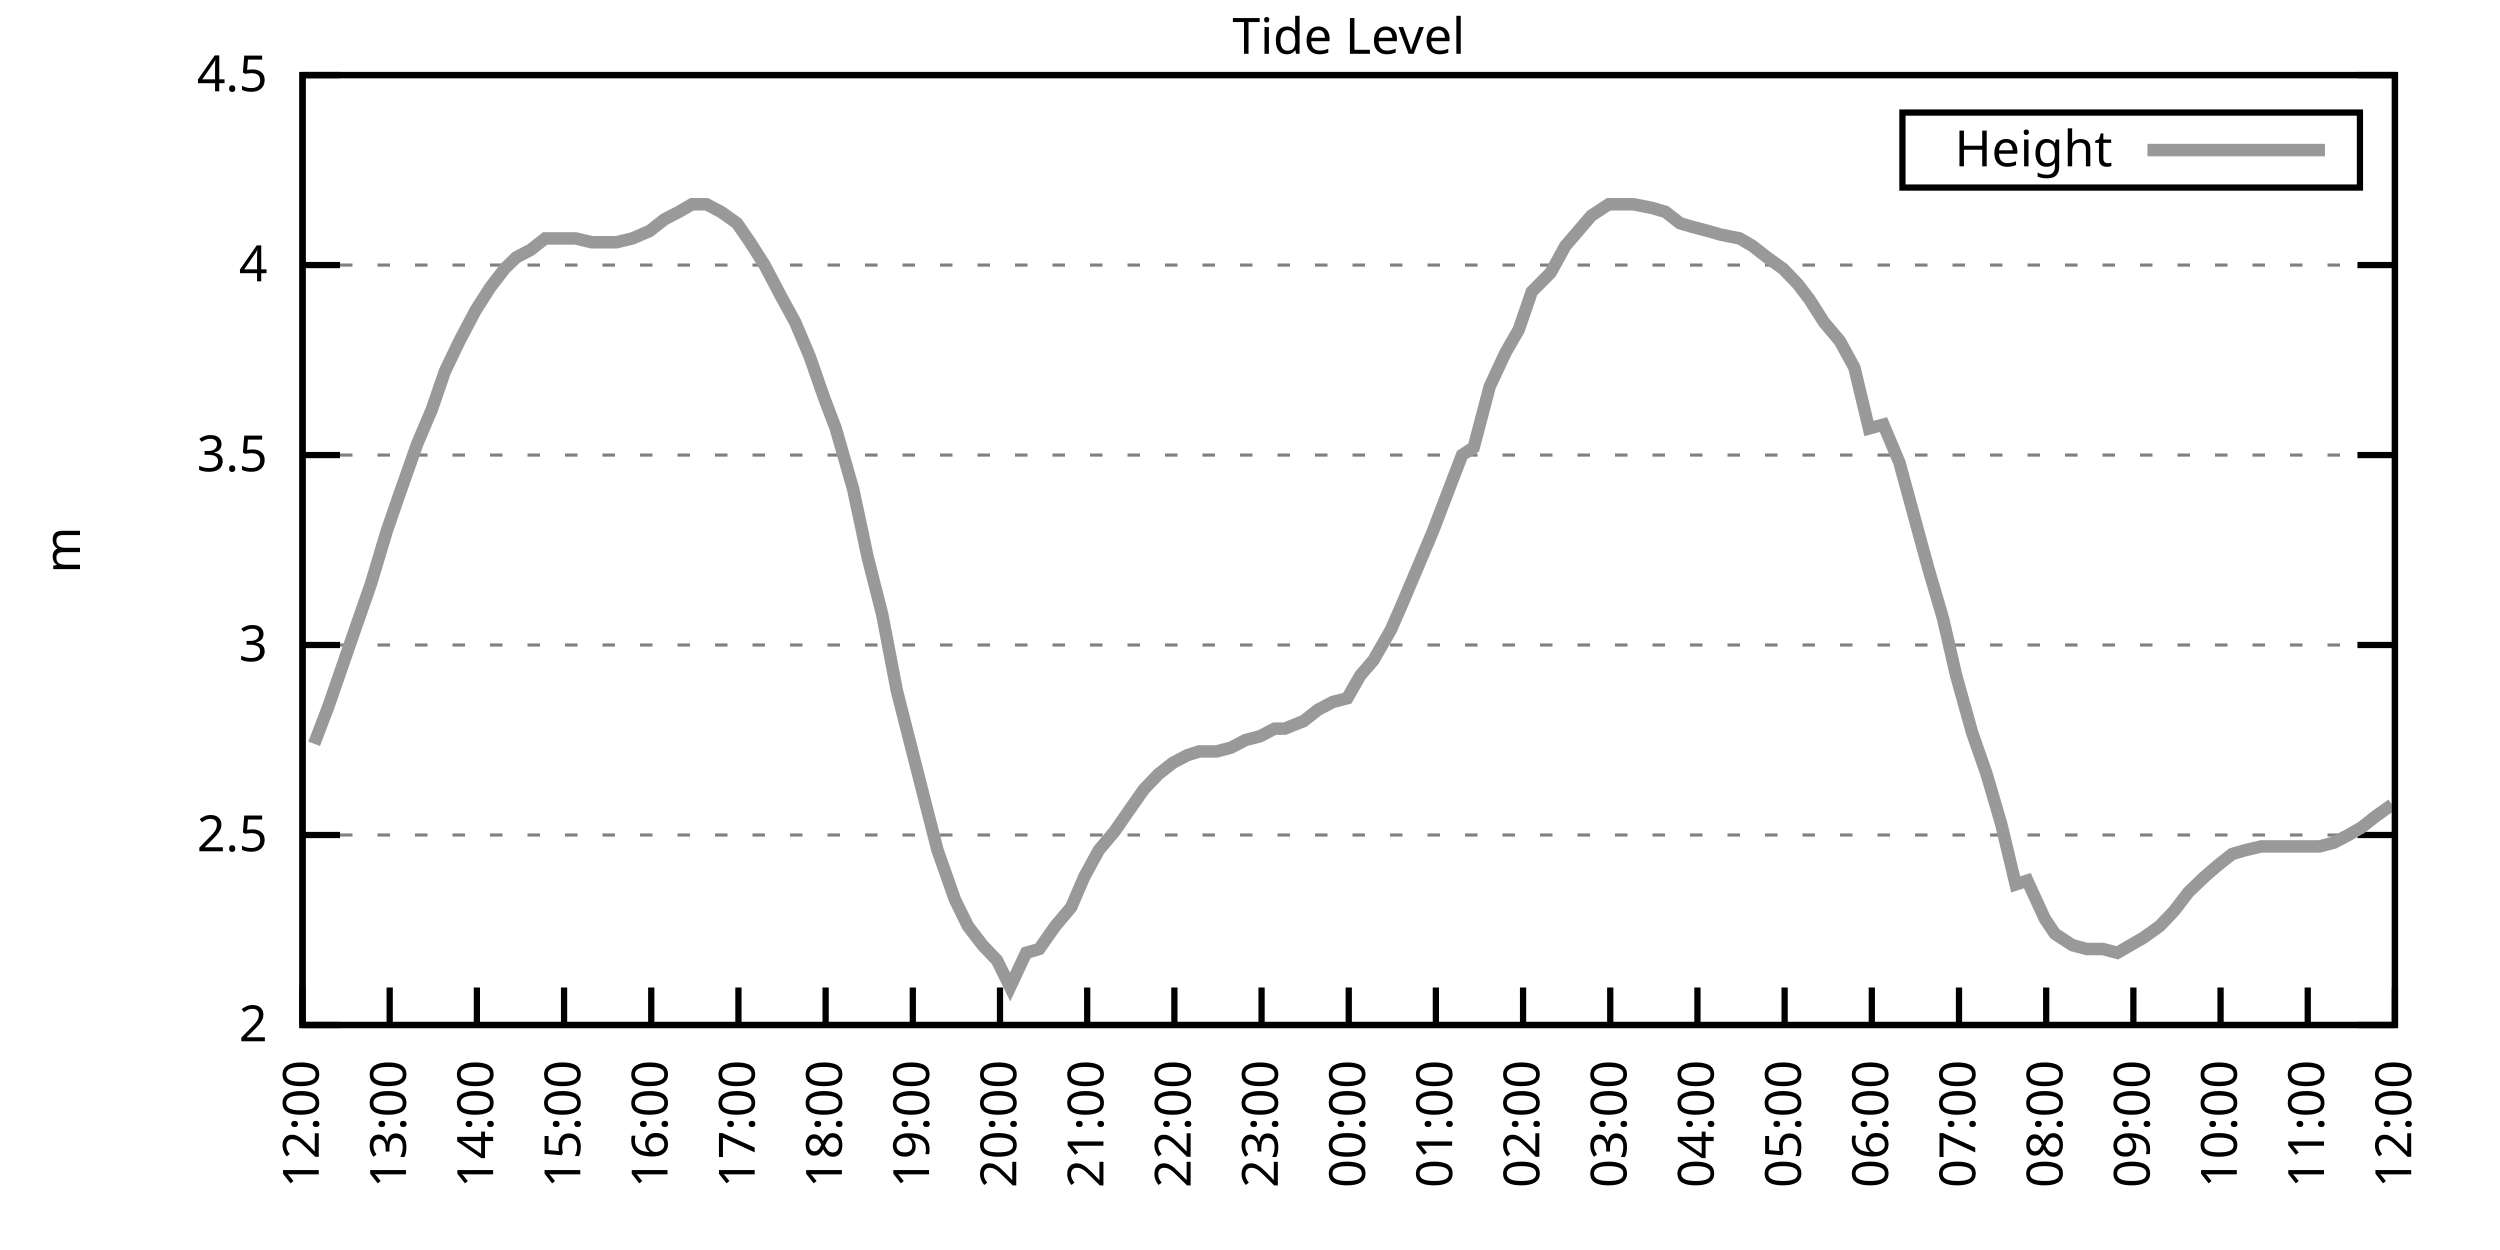
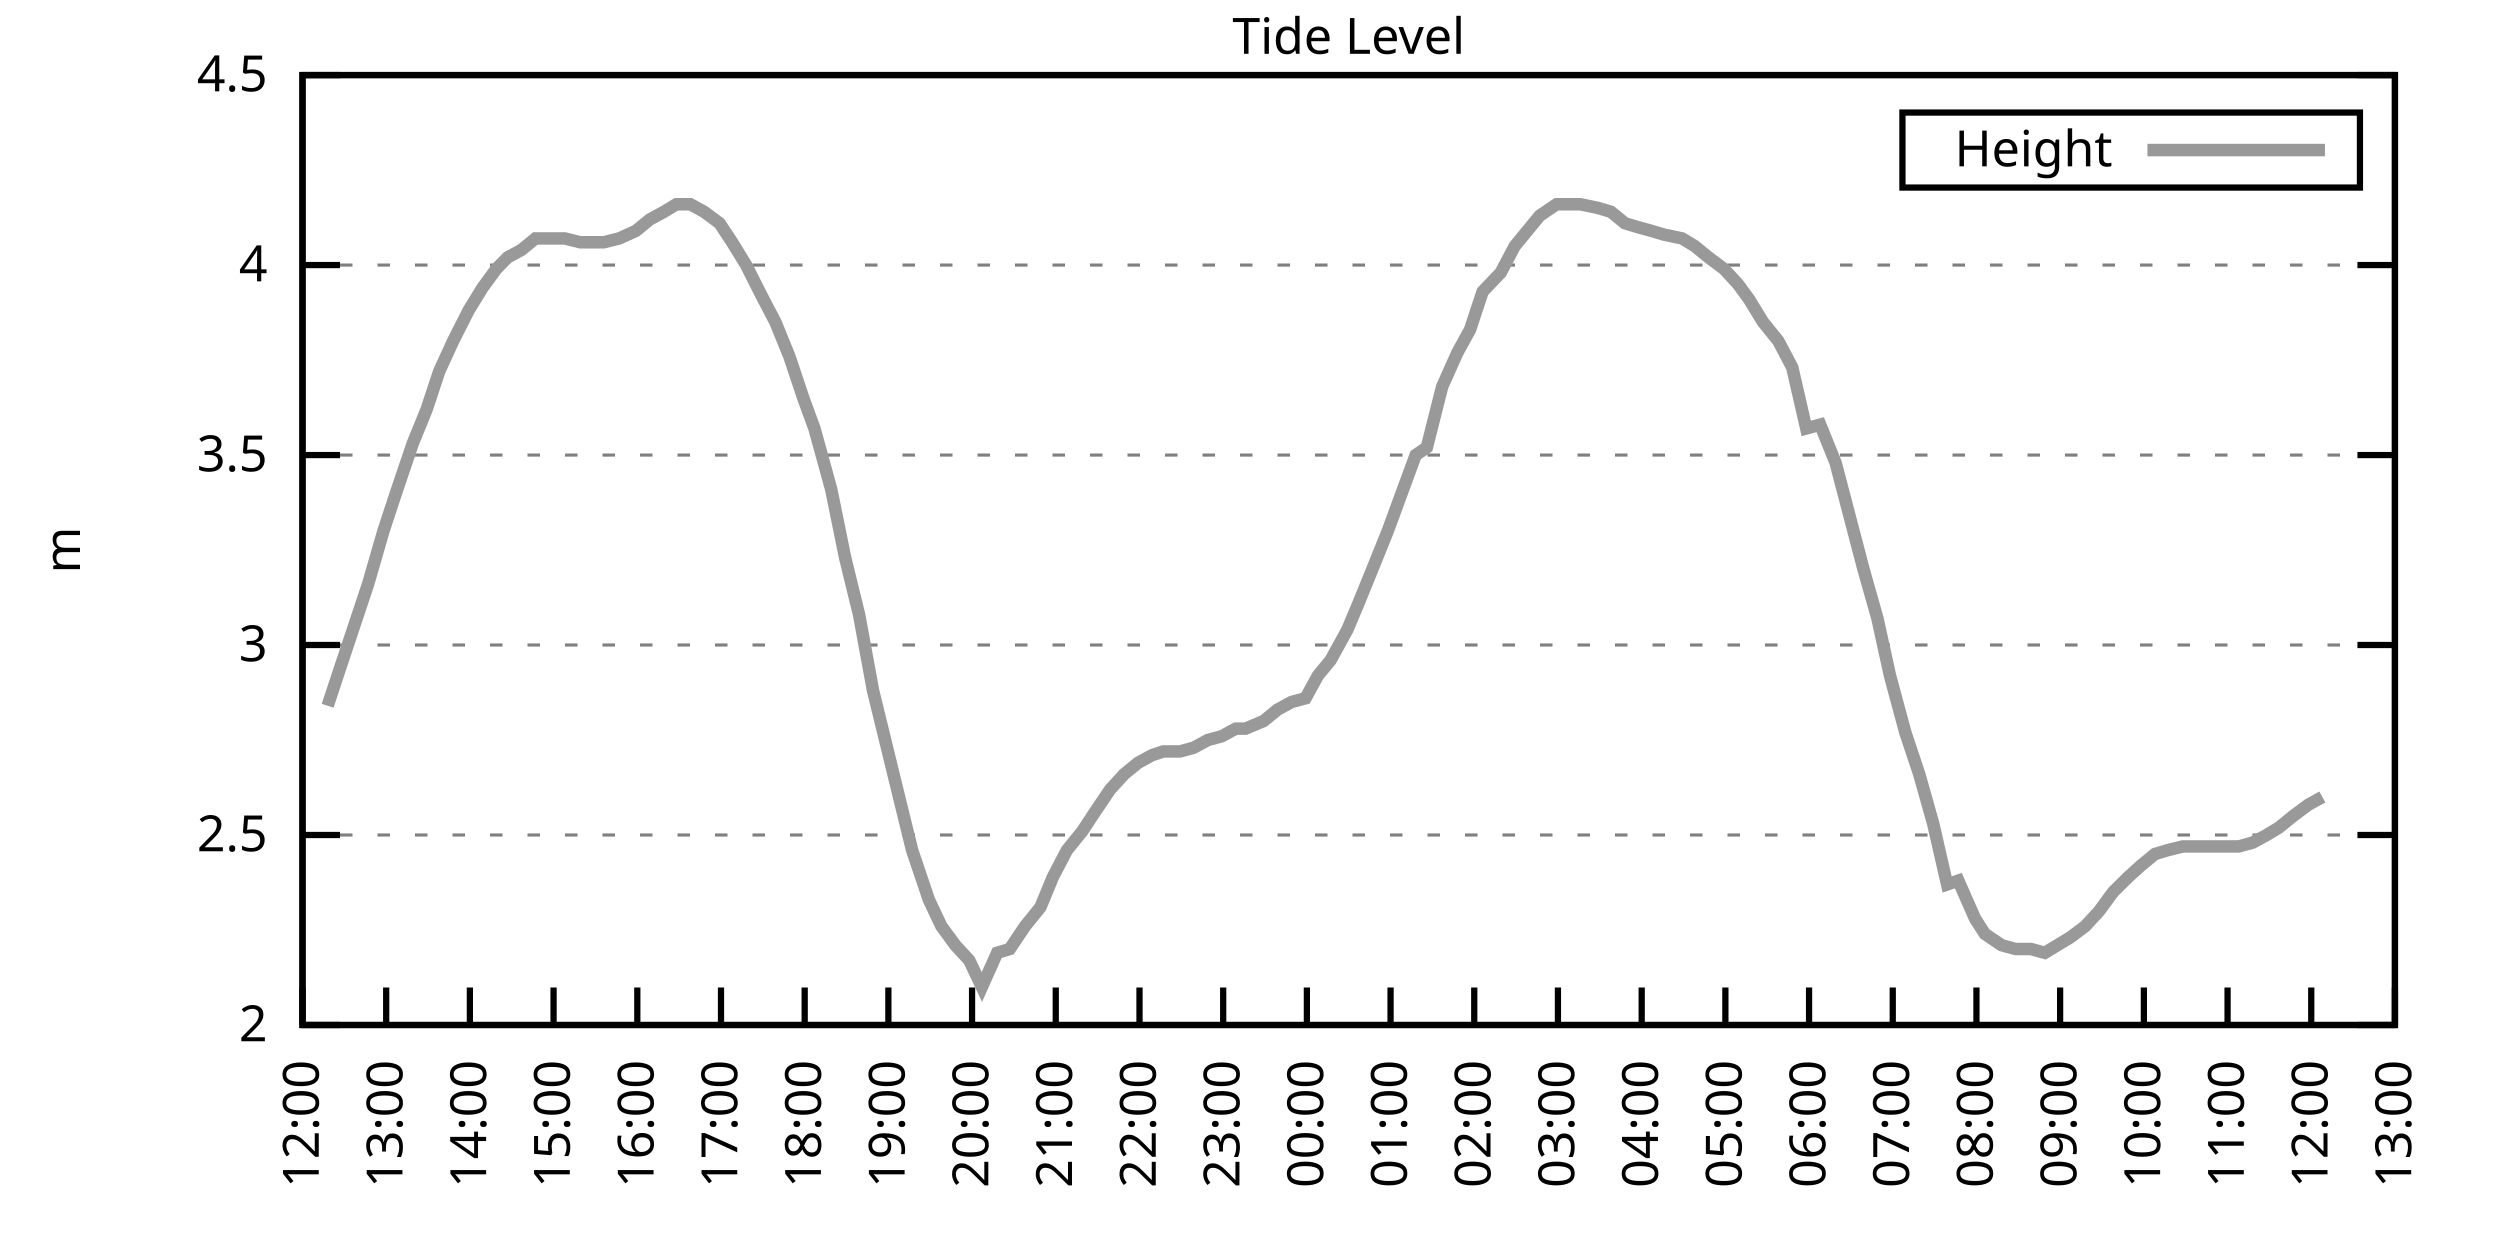
<svg xmlns="http://www.w3.org/2000/svg" xmlns:xlink="http://www.w3.org/1999/xlink" width="400" height="200" viewBox="0 0 400 200">
  <g id="gnuplot_canvas">
    <rect x="0" y="0" width="400" height="200" fill="none" />
    <defs>
      <circle id="gpDot" r="0.5" stroke-width="0.5" stroke="currentColor" />
      <path id="gpPt0" stroke-width="0.333" stroke="currentColor" d="M-1,0 h2 M0,-1 v2" />
      <path id="gpPt1" stroke-width="0.333" stroke="currentColor" d="M-1,-1 L1,1 M1,-1 L-1,1" />
      <path id="gpPt2" stroke-width="0.333" stroke="currentColor" d="M-1,0 L1,0 M0,-1 L0,1 M-1,-1 L1,1 M-1,1 L1,-1" />
      <rect id="gpPt3" stroke-width="0.333" stroke="currentColor" x="-1" y="-1" width="2" height="2" />
      <rect id="gpPt4" stroke-width="0.333" stroke="currentColor" fill="currentColor" x="-1" y="-1" width="2" height="2" />
      <circle id="gpPt5" stroke-width="0.333" stroke="currentColor" cx="0" cy="0" r="1" />
      <use xlink:href="#gpPt5" id="gpPt6" fill="currentColor" stroke="none" />
      <path id="gpPt7" stroke-width="0.333" stroke="currentColor" d="M0,-1.33 L-1.33,0.67 L1.33,0.67 z" />
      <use xlink:href="#gpPt7" id="gpPt8" fill="currentColor" stroke="none" />
      <use xlink:href="#gpPt7" id="gpPt9" stroke="currentColor" transform="rotate(180)" />
      <use xlink:href="#gpPt9" id="gpPt10" fill="currentColor" stroke="none" />
      <use xlink:href="#gpPt3" id="gpPt11" stroke="currentColor" transform="rotate(45)" />
      <use xlink:href="#gpPt11" id="gpPt12" fill="currentColor" stroke="none" />
      <path id="gpPt13" stroke-width="0.333" stroke="currentColor" d="M0,1.330 L1.265,0.411 L0.782,-1.067 L-0.782,-1.076 L-1.265,0.411 z" />
      <use xlink:href="#gpPt13" id="gpPt14" fill="currentColor" stroke="none" />
      <filter id="textbox" filterUnits="objectBoundingBox" x="0" y="0" height="1" width="1">
        <feFlood flood-color="white" flood-opacity="1" result="bgnd" />
        <feComposite in="SourceGraphic" in2="bgnd" operator="atop" />
      </filter>
      <filter id="greybox" filterUnits="objectBoundingBox" x="0" y="0" height="1" width="1">
        <feFlood flood-color="lightgrey" flood-opacity="1" result="grey" />
        <feComposite in="SourceGraphic" in2="grey" operator="atop" />
      </filter>
    </defs>
    <g fill="none" color="white" stroke="currentColor" stroke-width="1.00" stroke-linecap="butt" stroke-linejoin="miter">
</g>
    <g fill="none" color="black" stroke="currentColor" stroke-width="1.00" stroke-linecap="butt" stroke-linejoin="miter">
      <g stroke="none" shape-rendering="crispEdges">
        <polygon fill="rgb(255, 255, 255)" points="48.40,164.00 383.18,164.00 383.18,12.02 48.40,12.02 " />
      </g>
    </g>
    <g fill="none" color="black" stroke="currentColor" stroke-width="1.00" stroke-linecap="butt" stroke-linejoin="miter">
</g>
    <g fill="none" color="black" stroke="black" stroke-width="0.50" stroke-linecap="butt" stroke-linejoin="miter">
</g>
    <g fill="none" color="gray" stroke="currentColor" stroke-width="0.50" stroke-linecap="butt" stroke-linejoin="miter">
      <path stroke="gray" stroke-dasharray="2,4" class="gridline" d="M48.40,164.00 L383.19,164.00  " />
    </g>
    <g fill="none" color="gray" stroke="gray" stroke-width="1.00" stroke-linecap="butt" stroke-linejoin="miter">
</g>
    <g fill="none" color="black" stroke="currentColor" stroke-width="1.00" stroke-linecap="butt" stroke-linejoin="miter">
      <path stroke="black" d="M48.40,164.00 L54.40,164.00 M383.19,164.00 L377.19,164.00  " />
      <g transform="translate(42.80,166.60)" stroke="none" fill="black" font-family="Sans" font-size="8.00" text-anchor="end">
        <text>
          <tspan font-family="Sans"> 2</tspan>
        </text>
      </g>
    </g>
    <g fill="none" color="black" stroke="currentColor" stroke-width="1.00" stroke-linecap="butt" stroke-linejoin="miter">
</g>
    <g fill="none" color="black" stroke="black" stroke-width="0.50" stroke-linecap="butt" stroke-linejoin="miter">
</g>
    <g fill="none" color="gray" stroke="currentColor" stroke-width="0.50" stroke-linecap="butt" stroke-linejoin="miter">
      <path stroke="gray" stroke-dasharray="2,4" class="gridline" d="M48.40,133.60 L383.19,133.60  " />
    </g>
    <g fill="none" color="gray" stroke="gray" stroke-width="1.00" stroke-linecap="butt" stroke-linejoin="miter">
</g>
    <g fill="none" color="black" stroke="currentColor" stroke-width="1.00" stroke-linecap="butt" stroke-linejoin="miter">
      <path stroke="black" d="M48.40,133.60 L54.40,133.60 M383.19,133.60 L377.19,133.60  " />
      <g transform="translate(42.80,136.20)" stroke="none" fill="black" font-family="Sans" font-size="8.00" text-anchor="end">
        <text>
          <tspan font-family="Sans"> 2.5</tspan>
        </text>
      </g>
    </g>
    <g fill="none" color="black" stroke="currentColor" stroke-width="1.00" stroke-linecap="butt" stroke-linejoin="miter">
</g>
    <g fill="none" color="black" stroke="black" stroke-width="0.50" stroke-linecap="butt" stroke-linejoin="miter">
</g>
    <g fill="none" color="gray" stroke="currentColor" stroke-width="0.50" stroke-linecap="butt" stroke-linejoin="miter">
      <path stroke="gray" stroke-dasharray="2,4" class="gridline" d="M48.40,103.20 L383.19,103.20  " />
    </g>
    <g fill="none" color="gray" stroke="gray" stroke-width="1.00" stroke-linecap="butt" stroke-linejoin="miter">
</g>
    <g fill="none" color="black" stroke="currentColor" stroke-width="1.00" stroke-linecap="butt" stroke-linejoin="miter">
      <path stroke="black" d="M48.40,103.20 L54.40,103.20 M383.19,103.20 L377.19,103.20  " />
      <g transform="translate(42.80,105.80)" stroke="none" fill="black" font-family="Sans" font-size="8.00" text-anchor="end">
        <text>
          <tspan font-family="Sans"> 3</tspan>
        </text>
      </g>
    </g>
    <g fill="none" color="black" stroke="currentColor" stroke-width="1.00" stroke-linecap="butt" stroke-linejoin="miter">
</g>
    <g fill="none" color="black" stroke="black" stroke-width="0.50" stroke-linecap="butt" stroke-linejoin="miter">
</g>
    <g fill="none" color="gray" stroke="currentColor" stroke-width="0.50" stroke-linecap="butt" stroke-linejoin="miter">
      <path stroke="gray" stroke-dasharray="2,4" class="gridline" d="M48.40,72.81 L383.19,72.81  " />
    </g>
    <g fill="none" color="gray" stroke="gray" stroke-width="1.00" stroke-linecap="butt" stroke-linejoin="miter">
</g>
    <g fill="none" color="black" stroke="currentColor" stroke-width="1.00" stroke-linecap="butt" stroke-linejoin="miter">
      <path stroke="black" d="M48.40,72.81 L54.40,72.81 M383.19,72.81 L377.19,72.81  " />
      <g transform="translate(42.80,75.41)" stroke="none" fill="black" font-family="Sans" font-size="8.00" text-anchor="end">
        <text>
          <tspan font-family="Sans"> 3.5</tspan>
        </text>
      </g>
    </g>
    <g fill="none" color="black" stroke="currentColor" stroke-width="1.00" stroke-linecap="butt" stroke-linejoin="miter">
</g>
    <g fill="none" color="black" stroke="black" stroke-width="0.50" stroke-linecap="butt" stroke-linejoin="miter">
</g>
    <g fill="none" color="gray" stroke="currentColor" stroke-width="0.50" stroke-linecap="butt" stroke-linejoin="miter">
      <path stroke="gray" stroke-dasharray="2,4" class="gridline" d="M48.40,42.41 L383.19,42.41  " />
    </g>
    <g fill="none" color="gray" stroke="gray" stroke-width="1.00" stroke-linecap="butt" stroke-linejoin="miter">
</g>
    <g fill="none" color="black" stroke="currentColor" stroke-width="1.00" stroke-linecap="butt" stroke-linejoin="miter">
      <path stroke="black" d="M48.40,42.41 L54.40,42.41 M383.19,42.41 L377.19,42.41  " />
      <g transform="translate(42.80,45.01)" stroke="none" fill="black" font-family="Sans" font-size="8.00" text-anchor="end">
        <text>
          <tspan font-family="Sans"> 4</tspan>
        </text>
      </g>
    </g>
    <g fill="none" color="black" stroke="currentColor" stroke-width="1.00" stroke-linecap="butt" stroke-linejoin="miter">
</g>
    <g fill="none" color="black" stroke="black" stroke-width="0.50" stroke-linecap="butt" stroke-linejoin="miter">
</g>
    <g fill="none" color="gray" stroke="currentColor" stroke-width="0.50" stroke-linecap="butt" stroke-linejoin="miter">
      <path stroke="gray" stroke-dasharray="2,4" class="gridline" d="M48.40,12.01 L383.19,12.01  " />
    </g>
    <g fill="none" color="gray" stroke="gray" stroke-width="1.00" stroke-linecap="butt" stroke-linejoin="miter">
</g>
    <g fill="none" color="black" stroke="currentColor" stroke-width="1.00" stroke-linecap="butt" stroke-linejoin="miter">
      <path stroke="black" d="M48.40,12.01 L54.40,12.01 M383.19,12.01 L377.19,12.01  " />
      <g transform="translate(42.80,14.61)" stroke="none" fill="black" font-family="Sans" font-size="8.00" text-anchor="end">
        <text>
          <tspan font-family="Sans"> 4.5</tspan>
        </text>
      </g>
    </g>
    <g fill="none" color="black" stroke="currentColor" stroke-width="1.00" stroke-linecap="butt" stroke-linejoin="miter">
      <path stroke="black" d="M48.40,164.00 L48.40,158.00  " />
      <g transform="translate(51.00,169.60) rotate(270.00)" stroke="none" fill="black" font-family="Sans" font-size="8.00" text-anchor="end">
        <text>
          <tspan font-family="Sans">12:00</tspan>
        </text>
      </g>
    </g>
    <g fill="none" color="black" stroke="currentColor" stroke-width="1.00" stroke-linecap="butt" stroke-linejoin="miter">
-       <path stroke="black" d="M62.35,164.00 L62.35,158.00  " />
-       <g transform="translate(64.95,169.60) rotate(270.00)" stroke="none" fill="black" font-family="Sans" font-size="8.00" text-anchor="end">
+       <path stroke="black" d="M61.79,164.00 L61.79,158.00  " />
+       <g transform="translate(64.39,169.60) rotate(270.00)" stroke="none" fill="black" font-family="Sans" font-size="8.00" text-anchor="end">
        <text>
          <tspan font-family="Sans">13:00</tspan>
        </text>
      </g>
    </g>
    <g fill="none" color="black" stroke="currentColor" stroke-width="1.00" stroke-linecap="butt" stroke-linejoin="miter">
-       <path stroke="black" d="M76.30,164.00 L76.30,158.00  " />
-       <g transform="translate(78.90,169.60) rotate(270.00)" stroke="none" fill="black" font-family="Sans" font-size="8.00" text-anchor="end">
+       <path stroke="black" d="M75.18,164.00 L75.18,158.00  " />
+       <g transform="translate(77.78,169.60) rotate(270.00)" stroke="none" fill="black" font-family="Sans" font-size="8.00" text-anchor="end">
        <text>
          <tspan font-family="Sans">14:00</tspan>
        </text>
      </g>
    </g>
    <g fill="none" color="black" stroke="currentColor" stroke-width="1.00" stroke-linecap="butt" stroke-linejoin="miter">
-       <path stroke="black" d="M90.25,164.00 L90.25,158.00  " />
-       <g transform="translate(92.85,169.60) rotate(270.00)" stroke="none" fill="black" font-family="Sans" font-size="8.00" text-anchor="end">
+       <path stroke="black" d="M88.57,164.00 L88.57,158.00  " />
+       <g transform="translate(91.17,169.60) rotate(270.00)" stroke="none" fill="black" font-family="Sans" font-size="8.00" text-anchor="end">
        <text>
          <tspan font-family="Sans">15:00</tspan>
        </text>
      </g>
    </g>
    <g fill="none" color="black" stroke="currentColor" stroke-width="1.00" stroke-linecap="butt" stroke-linejoin="miter">
-       <path stroke="black" d="M104.20,164.00 L104.20,158.00  " />
-       <g transform="translate(106.80,169.60) rotate(270.00)" stroke="none" fill="black" font-family="Sans" font-size="8.00" text-anchor="end">
+       <path stroke="black" d="M101.97,164.00 L101.97,158.00  " />
+       <g transform="translate(104.57,169.60) rotate(270.00)" stroke="none" fill="black" font-family="Sans" font-size="8.00" text-anchor="end">
        <text>
          <tspan font-family="Sans">16:00</tspan>
        </text>
      </g>
    </g>
    <g fill="none" color="black" stroke="currentColor" stroke-width="1.00" stroke-linecap="butt" stroke-linejoin="miter">
-       <path stroke="black" d="M118.15,164.00 L118.15,158.00  " />
-       <g transform="translate(120.75,169.60) rotate(270.00)" stroke="none" fill="black" font-family="Sans" font-size="8.00" text-anchor="end">
+       <path stroke="black" d="M115.36,164.00 L115.36,158.00  " />
+       <g transform="translate(117.96,169.60) rotate(270.00)" stroke="none" fill="black" font-family="Sans" font-size="8.00" text-anchor="end">
        <text>
          <tspan font-family="Sans">17:00</tspan>
        </text>
      </g>
    </g>
    <g fill="none" color="black" stroke="currentColor" stroke-width="1.00" stroke-linecap="butt" stroke-linejoin="miter">
-       <path stroke="black" d="M132.10,164.00 L132.10,158.00  " />
-       <g transform="translate(134.70,169.60) rotate(270.00)" stroke="none" fill="black" font-family="Sans" font-size="8.00" text-anchor="end">
+       <path stroke="black" d="M128.75,164.00 L128.75,158.00  " />
+       <g transform="translate(131.35,169.60) rotate(270.00)" stroke="none" fill="black" font-family="Sans" font-size="8.00" text-anchor="end">
        <text>
          <tspan font-family="Sans">18:00</tspan>
        </text>
      </g>
    </g>
    <g fill="none" color="black" stroke="currentColor" stroke-width="1.00" stroke-linecap="butt" stroke-linejoin="miter">
-       <path stroke="black" d="M146.05,164.00 L146.05,158.00  " />
-       <g transform="translate(148.65,169.60) rotate(270.00)" stroke="none" fill="black" font-family="Sans" font-size="8.00" text-anchor="end">
+       <path stroke="black" d="M142.14,164.00 L142.14,158.00  " />
+       <g transform="translate(144.74,169.60) rotate(270.00)" stroke="none" fill="black" font-family="Sans" font-size="8.00" text-anchor="end">
        <text>
          <tspan font-family="Sans">19:00</tspan>
        </text>
      </g>
    </g>
    <g fill="none" color="black" stroke="currentColor" stroke-width="1.00" stroke-linecap="butt" stroke-linejoin="miter">
-       <path stroke="black" d="M160.00,164.00 L160.00,158.00  " />
-       <g transform="translate(162.60,169.60) rotate(270.00)" stroke="none" fill="black" font-family="Sans" font-size="8.00" text-anchor="end">
+       <path stroke="black" d="M155.53,164.00 L155.53,158.00  " />
+       <g transform="translate(158.13,169.60) rotate(270.00)" stroke="none" fill="black" font-family="Sans" font-size="8.00" text-anchor="end">
        <text>
          <tspan font-family="Sans">20:00</tspan>
        </text>
      </g>
    </g>
    <g fill="none" color="black" stroke="currentColor" stroke-width="1.00" stroke-linecap="butt" stroke-linejoin="miter">
-       <path stroke="black" d="M173.95,164.00 L173.95,158.00  " />
-       <g transform="translate(176.55,169.60) rotate(270.00)" stroke="none" fill="black" font-family="Sans" font-size="8.00" text-anchor="end">
+       <path stroke="black" d="M168.92,164.00 L168.92,158.00  " />
+       <g transform="translate(171.52,169.60) rotate(270.00)" stroke="none" fill="black" font-family="Sans" font-size="8.00" text-anchor="end">
        <text>
          <tspan font-family="Sans">21:00</tspan>
        </text>
      </g>
    </g>
    <g fill="none" color="black" stroke="currentColor" stroke-width="1.00" stroke-linecap="butt" stroke-linejoin="miter">
-       <path stroke="black" d="M187.90,164.00 L187.90,158.00  " />
-       <g transform="translate(190.50,169.60) rotate(270.00)" stroke="none" fill="black" font-family="Sans" font-size="8.00" text-anchor="end">
+       <path stroke="black" d="M182.32,164.00 L182.32,158.00  " />
+       <g transform="translate(184.92,169.60) rotate(270.00)" stroke="none" fill="black" font-family="Sans" font-size="8.00" text-anchor="end">
        <text>
          <tspan font-family="Sans">22:00</tspan>
        </text>
      </g>
    </g>
    <g fill="none" color="black" stroke="currentColor" stroke-width="1.00" stroke-linecap="butt" stroke-linejoin="miter">
-       <path stroke="black" d="M201.85,164.00 L201.85,158.00  " />
-       <g transform="translate(204.45,169.60) rotate(270.00)" stroke="none" fill="black" font-family="Sans" font-size="8.00" text-anchor="end">
+       <path stroke="black" d="M195.71,164.00 L195.71,158.00  " />
+       <g transform="translate(198.31,169.60) rotate(270.00)" stroke="none" fill="black" font-family="Sans" font-size="8.00" text-anchor="end">
        <text>
          <tspan font-family="Sans">23:00</tspan>
        </text>
      </g>
    </g>
    <g fill="none" color="black" stroke="currentColor" stroke-width="1.00" stroke-linecap="butt" stroke-linejoin="miter">
-       <path stroke="black" d="M215.80,164.00 L215.80,158.00  " />
-       <g transform="translate(218.40,169.60) rotate(270.00)" stroke="none" fill="black" font-family="Sans" font-size="8.00" text-anchor="end">
+       <path stroke="black" d="M209.10,164.00 L209.10,158.00  " />
+       <g transform="translate(211.70,169.60) rotate(270.00)" stroke="none" fill="black" font-family="Sans" font-size="8.00" text-anchor="end">
        <text>
          <tspan font-family="Sans">00:00</tspan>
        </text>
      </g>
    </g>
    <g fill="none" color="black" stroke="currentColor" stroke-width="1.00" stroke-linecap="butt" stroke-linejoin="miter">
-       <path stroke="black" d="M229.74,164.00 L229.74,158.00  " />
-       <g transform="translate(232.34,169.60) rotate(270.00)" stroke="none" fill="black" font-family="Sans" font-size="8.00" text-anchor="end">
+       <path stroke="black" d="M222.49,164.00 L222.49,158.00  " />
+       <g transform="translate(225.09,169.60) rotate(270.00)" stroke="none" fill="black" font-family="Sans" font-size="8.00" text-anchor="end">
        <text>
          <tspan font-family="Sans">01:00</tspan>
        </text>
      </g>
    </g>
    <g fill="none" color="black" stroke="currentColor" stroke-width="1.00" stroke-linecap="butt" stroke-linejoin="miter">
-       <path stroke="black" d="M243.69,164.00 L243.69,158.00  " />
-       <g transform="translate(246.29,169.60) rotate(270.00)" stroke="none" fill="black" font-family="Sans" font-size="8.00" text-anchor="end">
+       <path stroke="black" d="M235.88,164.00 L235.88,158.00  " />
+       <g transform="translate(238.48,169.60) rotate(270.00)" stroke="none" fill="black" font-family="Sans" font-size="8.00" text-anchor="end">
        <text>
          <tspan font-family="Sans">02:00</tspan>
        </text>
      </g>
    </g>
    <g fill="none" color="black" stroke="currentColor" stroke-width="1.00" stroke-linecap="butt" stroke-linejoin="miter">
-       <path stroke="black" d="M257.64,164.00 L257.64,158.00  " />
-       <g transform="translate(260.24,169.60) rotate(270.00)" stroke="none" fill="black" font-family="Sans" font-size="8.00" text-anchor="end">
+       <path stroke="black" d="M249.27,164.00 L249.27,158.00  " />
+       <g transform="translate(251.87,169.60) rotate(270.00)" stroke="none" fill="black" font-family="Sans" font-size="8.00" text-anchor="end">
        <text>
          <tspan font-family="Sans">03:00</tspan>
        </text>
      </g>
    </g>
    <g fill="none" color="black" stroke="currentColor" stroke-width="1.00" stroke-linecap="butt" stroke-linejoin="miter">
-       <path stroke="black" d="M271.59,164.00 L271.59,158.00  " />
-       <g transform="translate(274.19,169.60) rotate(270.00)" stroke="none" fill="black" font-family="Sans" font-size="8.00" text-anchor="end">
+       <path stroke="black" d="M262.67,164.00 L262.67,158.00  " />
+       <g transform="translate(265.27,169.60) rotate(270.00)" stroke="none" fill="black" font-family="Sans" font-size="8.00" text-anchor="end">
        <text>
          <tspan font-family="Sans">04:00</tspan>
        </text>
      </g>
    </g>
    <g fill="none" color="black" stroke="currentColor" stroke-width="1.00" stroke-linecap="butt" stroke-linejoin="miter">
-       <path stroke="black" d="M285.54,164.00 L285.54,158.00  " />
-       <g transform="translate(288.14,169.60) rotate(270.00)" stroke="none" fill="black" font-family="Sans" font-size="8.00" text-anchor="end">
+       <path stroke="black" d="M276.06,164.00 L276.06,158.00  " />
+       <g transform="translate(278.66,169.60) rotate(270.00)" stroke="none" fill="black" font-family="Sans" font-size="8.00" text-anchor="end">
        <text>
          <tspan font-family="Sans">05:00</tspan>
        </text>
      </g>
    </g>
    <g fill="none" color="black" stroke="currentColor" stroke-width="1.00" stroke-linecap="butt" stroke-linejoin="miter">
-       <path stroke="black" d="M299.49,164.00 L299.49,158.00  " />
-       <g transform="translate(302.09,169.60) rotate(270.00)" stroke="none" fill="black" font-family="Sans" font-size="8.00" text-anchor="end">
+       <path stroke="black" d="M289.45,164.00 L289.45,158.00  " />
+       <g transform="translate(292.05,169.60) rotate(270.00)" stroke="none" fill="black" font-family="Sans" font-size="8.00" text-anchor="end">
        <text>
          <tspan font-family="Sans">06:00</tspan>
        </text>
      </g>
    </g>
    <g fill="none" color="black" stroke="currentColor" stroke-width="1.00" stroke-linecap="butt" stroke-linejoin="miter">
-       <path stroke="black" d="M313.44,164.00 L313.44,158.00  " />
-       <g transform="translate(316.04,169.60) rotate(270.00)" stroke="none" fill="black" font-family="Sans" font-size="8.00" text-anchor="end">
+       <path stroke="black" d="M302.84,164.00 L302.84,158.00  " />
+       <g transform="translate(305.44,169.60) rotate(270.00)" stroke="none" fill="black" font-family="Sans" font-size="8.00" text-anchor="end">
        <text>
          <tspan font-family="Sans">07:00</tspan>
        </text>
      </g>
    </g>
    <g fill="none" color="black" stroke="currentColor" stroke-width="1.00" stroke-linecap="butt" stroke-linejoin="miter">
-       <path stroke="black" d="M327.39,164.00 L327.39,158.00  " />
-       <g transform="translate(329.99,169.60) rotate(270.00)" stroke="none" fill="black" font-family="Sans" font-size="8.00" text-anchor="end">
+       <path stroke="black" d="M316.23,164.00 L316.23,158.00  " />
+       <g transform="translate(318.83,169.60) rotate(270.00)" stroke="none" fill="black" font-family="Sans" font-size="8.00" text-anchor="end">
        <text>
          <tspan font-family="Sans">08:00</tspan>
        </text>
      </g>
    </g>
    <g fill="none" color="black" stroke="currentColor" stroke-width="1.00" stroke-linecap="butt" stroke-linejoin="miter">
-       <path stroke="black" d="M341.34,164.00 L341.34,158.00  " />
-       <g transform="translate(343.94,169.60) rotate(270.00)" stroke="none" fill="black" font-family="Sans" font-size="8.00" text-anchor="end">
+       <path stroke="black" d="M329.62,164.00 L329.62,158.00  " />
+       <g transform="translate(332.22,169.60) rotate(270.00)" stroke="none" fill="black" font-family="Sans" font-size="8.00" text-anchor="end">
        <text>
          <tspan font-family="Sans">09:00</tspan>
        </text>
      </g>
    </g>
    <g fill="none" color="black" stroke="currentColor" stroke-width="1.00" stroke-linecap="butt" stroke-linejoin="miter">
-       <path stroke="black" d="M355.29,164.00 L355.29,158.00  " />
-       <g transform="translate(357.89,169.60) rotate(270.00)" stroke="none" fill="black" font-family="Sans" font-size="8.00" text-anchor="end">
+       <path stroke="black" d="M343.02,164.00 L343.02,158.00  " />
+       <g transform="translate(345.62,169.60) rotate(270.00)" stroke="none" fill="black" font-family="Sans" font-size="8.00" text-anchor="end">
        <text>
          <tspan font-family="Sans">10:00</tspan>
        </text>
      </g>
    </g>
    <g fill="none" color="black" stroke="currentColor" stroke-width="1.00" stroke-linecap="butt" stroke-linejoin="miter">
-       <path stroke="black" d="M369.24,164.00 L369.24,158.00  " />
-       <g transform="translate(371.84,169.60) rotate(270.00)" stroke="none" fill="black" font-family="Sans" font-size="8.00" text-anchor="end">
+       <path stroke="black" d="M356.41,164.00 L356.41,158.00  " />
+       <g transform="translate(359.01,169.60) rotate(270.00)" stroke="none" fill="black" font-family="Sans" font-size="8.00" text-anchor="end">
        <text>
          <tspan font-family="Sans">11:00</tspan>
+         </text>
+       </g>
+     </g>
+     <g fill="none" color="black" stroke="currentColor" stroke-width="1.00" stroke-linecap="butt" stroke-linejoin="miter">
+       <path stroke="black" d="M369.80,164.00 L369.80,158.00  " />
+       <g transform="translate(372.40,169.60) rotate(270.00)" stroke="none" fill="black" font-family="Sans" font-size="8.00" text-anchor="end">
+         <text>
+           <tspan font-family="Sans">12:00</tspan>
        </text>
      </g>
    </g>
    <g fill="none" color="black" stroke="currentColor" stroke-width="1.00" stroke-linecap="butt" stroke-linejoin="miter">
      <path stroke="black" d="M383.19,164.00 L383.19,158.00  " />
      <g transform="translate(385.79,169.60) rotate(270.00)" stroke="none" fill="black" font-family="Sans" font-size="8.00" text-anchor="end">
        <text>
-           <tspan font-family="Sans">12:00</tspan>
+           <tspan font-family="Sans">13:00</tspan>
        </text>
      </g>
    </g>
    <g fill="none" color="black" stroke="currentColor" stroke-width="1.00" stroke-linecap="butt" stroke-linejoin="miter">
</g>
    <g fill="none" color="black" stroke="currentColor" stroke-width="1.00" stroke-linecap="butt" stroke-linejoin="miter">
      <path stroke="black" d="M48.40,12.01 L48.40,164.00 L383.19,164.00 L383.19,12.01 L48.40,12.01 Z  " />
    </g>
    <g fill="none" color="black" stroke="currentColor" stroke-width="1.00" stroke-linecap="butt" stroke-linejoin="miter">
</g>
    <g fill="none" color="black" stroke="currentColor" stroke-width="1.00" stroke-linecap="butt" stroke-linejoin="miter">
      <path stroke="black" d="M304.39,30.01 L304.39,18.01 L377.59,18.01 L377.59,30.01 L304.39,30.01 Z  " />
    </g>
    <g id="Tide_level_plot_1">
      <g fill="none" color="white" stroke="black" stroke-width="2.00" stroke-linecap="butt" stroke-linejoin="miter">
</g>
      <g fill="none" color="black" stroke="currentColor" stroke-width="2.00" stroke-linecap="butt" stroke-linejoin="miter">
        <g transform="translate(337.99,26.61)" stroke="none" fill="black" font-family="Sans" font-size="8.00" text-anchor="end">
          <text>
            <tspan font-family="Sans">Height</tspan>
          </text>
        </g>
      </g>
      <g fill="none" color="black" stroke="currentColor" stroke-width="2.00" stroke-linecap="butt" stroke-linejoin="miter">
-         <path stroke="rgb(153, 153, 153)" d="M343.59,24.01 L371.99,24.01 M50.26,119.01 L52.58,112.93 L54.68,106.85 L57.00,100.16 L59.33,93.48 L61.88,84.97   L63.98,78.89 L66.77,70.98 L69.09,65.51 L71.18,59.43 L73.51,54.57 L76.07,49.70 L78.39,46.06 L80.72,43.02   L82.58,41.19 L84.90,39.98 L87.23,38.15 L90.02,38.15 L92.11,38.15 L94.67,38.76 L96.76,38.76 L98.62,38.76   L101.18,38.15 L103.97,36.94 L106.29,35.11 L108.62,33.90 L110.71,32.68 L113.03,32.68 L115.36,33.90 L117.92,35.72   L120.01,38.76 L122.33,42.41 L124.89,47.27 L127.22,51.53 L129.54,57.00 L131.87,63.69 L133.72,68.55 L136.51,78.28   L138.84,89.22 L141.16,98.34 L143.49,110.50 L145.81,119.62 L147.67,126.91 L150.00,136.03 L152.79,143.94 L154.88,148.19   L157.21,151.23 L159.53,153.66 L161.62,157.92 L164.18,152.45 L166.27,151.84 L168.83,148.19 L171.39,145.15 L173.48,140.29   L175.81,136.03 L178.36,132.99 L180.46,129.95 L183.01,126.31 L185.34,123.87 L187.66,122.05 L189.99,120.83 L191.85,120.23   L194.64,120.23 L196.96,119.62 L199.29,118.40 L201.61,117.80 L203.94,116.58 L205.57,116.58 L208.59,115.36 L210.91,113.54   L213.24,112.32 L215.56,111.72 L217.65,108.07 L219.75,105.64 L222.54,100.77 L224.40,96.52 L226.72,91.04 L229.28,84.97   L231.37,79.49 L233.93,72.81 L235.79,71.59 L238.35,61.86 L240.90,56.39 L243.00,52.74 L245.09,46.66 L248.11,43.62   L250.44,39.37 L252.53,36.94 L254.62,34.50 L257.41,32.68 L259.27,32.68 L261.36,32.68 L264.39,33.29 L266.48,33.90   L268.80,35.72 L270.90,36.33 L273.22,36.94 L275.31,37.54 L278.34,38.15 L280.43,39.37 L282.75,41.19 L285.31,43.02   L287.64,45.45 L289.50,47.88 L291.82,51.53 L294.38,54.57 L296.70,58.82 L299.03,68.55 L301.35,67.94 L303.91,74.02   L306.23,82.53 L308.56,91.04 L310.88,98.95 L312.98,108.07 L315.53,117.19 L317.86,123.87 L320.18,131.78 L322.51,141.51   L324.37,140.90 L327.16,146.98 L328.79,149.41 L331.58,151.23 L333.90,151.84 L336.46,151.84 L338.78,152.45 L340.88,151.23   L342.97,150.02 L345.53,148.19 L347.85,145.76 L350.18,142.72 L352.73,140.29 L354.83,138.47 L357.15,136.64 L359.24,136.03   L361.80,135.43 L363.89,135.43 L365.99,135.43 L368.54,135.43 L371.10,135.43 L373.43,134.82 L375.75,133.60 L377.84,132.39   L380.17,130.56 L382.73,128.74  " />
+         <path stroke="rgb(153, 153, 153)" d="M343.59,24.01 L371.99,24.01 M52.42,112.93 L54.43,106.85 L56.66,100.16 L58.89,93.48 L61.35,84.97 L63.35,78.89   L66.03,70.98 L68.26,65.51 L70.27,59.43 L72.50,54.57 L74.96,49.70 L77.19,46.06 L79.42,43.02 L81.21,41.19   L83.44,39.98 L85.67,38.15 L88.35,38.15 L90.36,38.15 L92.82,38.76 L94.82,38.76 L96.61,38.76 L99.06,38.15   L101.74,36.94 L103.98,35.11 L106.21,33.90 L108.22,32.68 L110.45,32.68 L112.68,33.90 L115.13,35.72 L117.14,38.76   L119.38,42.41 L121.83,47.27 L124.06,51.53 L126.29,57.00 L128.53,63.69 L130.31,68.55 L132.99,78.28 L135.22,89.22   L137.45,98.34 L139.69,110.50 L141.92,119.62 L143.70,126.91 L145.94,136.03 L148.61,143.94 L150.62,148.19 L152.85,151.23   L155.09,153.66 L157.10,157.92 L159.55,152.45 L161.56,151.84 L164.01,148.19 L166.47,145.15 L168.48,140.29 L170.71,136.03   L173.17,132.99 L175.17,129.95 L177.63,126.31 L179.86,123.87 L182.09,122.05 L184.32,120.83 L186.11,120.23 L188.79,120.23   L191.02,119.62 L193.25,118.40 L195.48,117.80 L197.72,116.58 L199.28,116.58 L202.18,115.36 L204.41,113.54 L206.64,112.32   L208.88,111.72 L210.88,108.07 L212.89,105.64 L215.57,100.77 L217.36,96.52 L219.59,91.04 L222.04,84.97 L224.05,79.49   L226.51,72.81 L228.29,71.59 L230.75,61.86 L233.20,56.39 L235.21,52.74 L237.22,46.66 L240.12,43.62 L242.36,39.37   L244.36,36.94 L246.37,34.50 L249.05,32.68 L250.84,32.68 L252.85,32.68 L255.75,33.29 L257.76,33.90 L259.99,35.72   L262.00,36.33 L264.23,36.94 L266.24,37.54 L269.14,38.15 L271.15,39.37 L273.38,41.19 L275.83,43.02 L278.07,45.45   L279.85,47.88 L282.08,51.53 L284.54,54.57 L286.77,58.82 L289.00,68.55 L291.23,67.94 L293.69,74.02 L295.92,82.53   L298.15,91.04 L300.39,98.95 L302.39,108.07 L304.85,117.19 L307.08,123.87 L309.31,131.78 L311.54,141.51 L313.33,140.90   L316.01,146.98 L317.57,149.41 L320.25,151.23 L322.48,151.84 L324.94,151.84 L327.17,152.45 L329.18,151.23 L331.19,150.02   L333.64,148.19 L335.87,145.76 L338.10,142.72 L340.56,140.29 L342.57,138.47 L344.80,136.64 L346.81,136.03 L349.26,135.43   L351.27,135.43 L353.28,135.43 L355.74,135.43 L358.19,135.43 L360.42,134.82 L362.66,133.60 L364.66,132.39 L366.90,130.56   L369.35,128.74 L371.58,127.52  " />
      </g>
    </g>
    <g fill="none" color="black" stroke="currentColor" stroke-width="2.00" stroke-linecap="butt" stroke-linejoin="miter">
</g>
    <g fill="none" color="black" stroke="black" stroke-width="1.00" stroke-linecap="butt" stroke-linejoin="miter">
</g>
    <g fill="none" color="black" stroke="currentColor" stroke-width="1.00" stroke-linecap="butt" stroke-linejoin="miter">
      <path stroke="black" d="M48.40,12.01 L48.40,164.00 L383.19,164.00 L383.19,12.01 L48.40,12.01 Z  " />
      <g transform="translate(12.80,88.01) rotate(270.00)" stroke="none" fill="black" font-family="Sans" font-size="8.00" text-anchor="middle">
        <text>
          <tspan font-family="Sans">m</tspan>
        </text>
      </g>
    </g>
    <g fill="none" color="black" stroke="currentColor" stroke-width="1.00" stroke-linecap="butt" stroke-linejoin="miter">
</g>
    <g fill="none" color="black" stroke="currentColor" stroke-width="1.00" stroke-linecap="butt" stroke-linejoin="miter">
      <g transform="translate(215.79,8.61)" stroke="none" fill="black" font-family="Sans" font-size="8.00" text-anchor="middle">
        <text>
          <tspan font-family="Sans">Tide Level</tspan>
        </text>
      </g>
    </g>
    <g fill="none" color="black" stroke="currentColor" stroke-width="1.00" stroke-linecap="butt" stroke-linejoin="miter">
</g>
  </g>
</svg>
